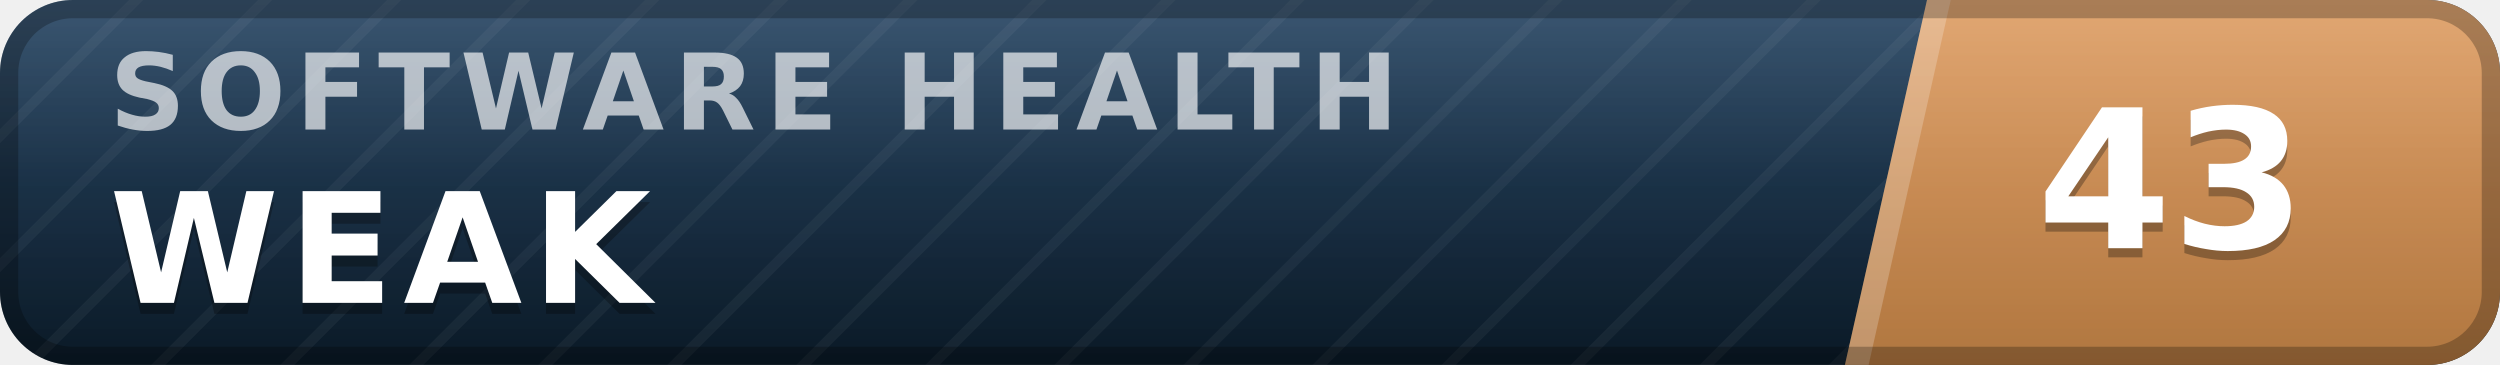
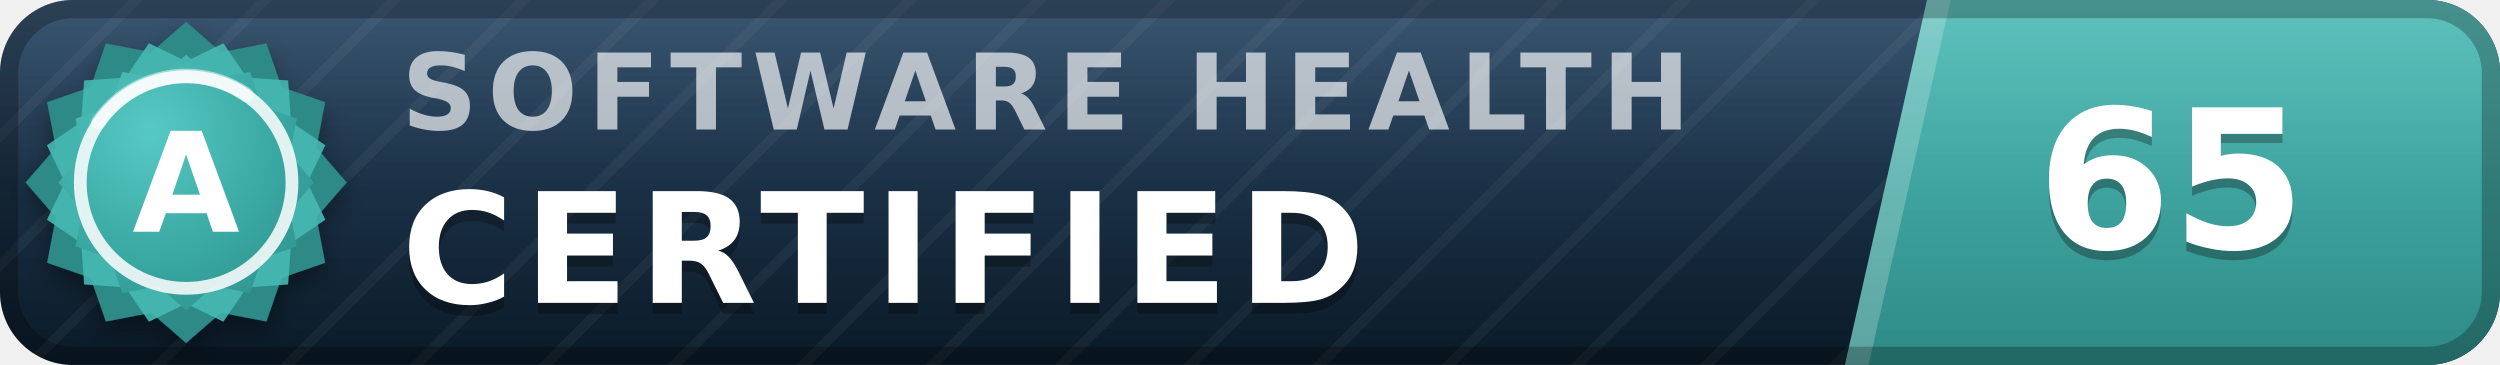
- <svg xmlns="http://www.w3.org/2000/svg" width="137" height="20" viewBox="0 0 137 20" role="img" aria-label="inspect.software software health index 43 of 100, weak" font-family="Verdana,DejaVu Sans,Geneva,sans-serif">
+ <svg xmlns="http://www.w3.org/2000/svg" width="137" height="20" viewBox="0 0 137 20" role="img" aria-label="inspect.software software health index 65 of 100, certified (grade A)" font-family="Verdana,DejaVu Sans,Geneva,sans-serif">
  <defs>
    <linearGradient id="plate" x1="0" y1="0" x2="0" y2="1">
      <stop offset="0" stop-color="#1d3d5c" />
      <stop offset="1" stop-color="#0a1926" />
    </linearGradient>
    <linearGradient id="endplate" x1="0" y1="0" x2="0" y2="1">
-       <stop offset="0" stop-color="#dd9a5e" />
-       <stop offset="1" stop-color="#b0763f" />
+       <stop offset="0" stop-color="#46b8b3" />
+       <stop offset="1" stop-color="#2d8a86" />
    </linearGradient>
    <linearGradient id="gloss" x1="0" y1="0" x2="0" y2="1">
      <stop offset="0" stop-color="#fff" stop-opacity=".13" />
      <stop offset=".5" stop-color="#fff" stop-opacity=".03" />
      <stop offset="1" stop-color="#fff" stop-opacity="0" />
    </linearGradient>
    <pattern id="guilloche" width="5" height="5" patternUnits="userSpaceOnUse" patternTransform="rotate(45)">
      <line x1="0" y1="0" x2="0" y2="5" stroke="#fff" stroke-opacity=".045" stroke-width="1.1" />
    </pattern>
    <clipPath id="rounded">
      <rect width="137" height="20" rx="4" />
    </clipPath>
+     <radialGradient id="sealFace" cx=".36" cy=".3" r=".95">
+       <stop offset="0" stop-color="#57c9c4" />
+       <stop offset=".55" stop-color="#38a6a1" />
+       <stop offset="1" stop-color="#2d8a86" />
+     </radialGradient>
+     <filter id="sealShadow" x="-40%" y="-40%" width="180%" height="180%">
+       <feDropShadow dx="0" dy="0.7" stdDeviation="0.7" flood-color="#000" flood-opacity="0.38" />
+     </filter>
  </defs>
  <g clip-path="url(#rounded)">
    <rect width="137" height="20" fill="url(#plate)" />
    <rect width="137" height="20" fill="url(#guilloche)" />
    <polygon points="105.6,0 137,0 137,20 101.1,20" fill="url(#endplate)" />
    <polygon points="105.6,0 106.9,0 102.4,20 101.1,20" fill="#fff" fill-opacity=".22" />
-     <text x="6.0" y="7.1" font-size="5.8" letter-spacing="0.55" fill="#fff" fill-opacity=".66" font-weight="bold" textLength="76.3" lengthAdjust="spacing">SOFTWARE HEALTH</text>
-     <text x="6.0" y="17.2" font-size="8.4" fill="#000" fill-opacity=".3" font-weight="bold" letter-spacing="0.55" textLength="30.3" lengthAdjust="spacing">WEAK</text>
-     <text x="6.0" y="16.6" font-size="8.4" fill="#fff" font-weight="bold" letter-spacing="0.55" textLength="30.3" lengthAdjust="spacing">WEAK</text>
-     <text x="119.0" y="14.1" font-size="10.6" fill="#000" fill-opacity=".3" font-weight="bold" text-anchor="middle">43</text>
-     <text x="119.0" y="13.6" font-size="10.6" fill="#fff" font-weight="bold" text-anchor="middle">43</text>
+     <text x="22.0" y="7.1" font-size="5.8" letter-spacing="0.55" fill="#fff" fill-opacity=".66" font-weight="bold" textLength="76.3" lengthAdjust="spacing">SOFTWARE HEALTH</text>
+     <text x="22.0" y="17.2" font-size="8.4" fill="#000" fill-opacity=".3" font-weight="bold" letter-spacing="0.55" textLength="57.7" lengthAdjust="spacing">CERTIFIED</text>
+     <text x="22.0" y="16.6" font-size="8.4" fill="#fff" font-weight="bold" letter-spacing="0.55" textLength="57.7" lengthAdjust="spacing">CERTIFIED</text>
+     <text x="119.0" y="14.1" font-size="10.6" fill="#000" fill-opacity=".3" font-weight="bold" text-anchor="middle">65</text>
+     <text x="119.0" y="13.6" font-size="10.6" fill="#fff" font-weight="bold" text-anchor="middle">65</text>
    <rect width="137" height="20" fill="url(#gloss)" />
  </g>
  <rect x=".5" y=".5" width="136" height="19" rx="3.5" fill="none" stroke="#000" stroke-opacity=".25" />
+   <g filter="url(#sealShadow)">
+     <path d="M10.20 1.20 L12.11 2.86 L14.60 2.38 L15.43 4.77 L17.82 5.60 L17.34 8.09 L19.00 10.00 L17.34 11.91 L17.82 14.40 L15.43 15.23 L14.60 17.62 L12.11 17.14 L10.20 18.80 L8.29 17.14 L5.80 17.62 L4.97 15.23 L2.58 14.40 L3.06 11.91 L1.40 10.00 L3.06 8.09 L2.58 5.60 L4.97 4.77 L5.80 2.38 L8.29 2.86 L10.20 1.20 Z" fill="#2d8a86" />
+   </g>
+   <path d="M12.24 2.37 L13.52 4.25 L15.79 4.41 L15.95 6.68 L17.83 7.96 L16.84 10.00 L17.83 12.04 L15.95 13.32 L15.79 15.59 L13.52 15.75 L12.24 17.63 L10.20 16.64 L8.16 17.63 L6.88 15.75 L4.61 15.59 L4.45 13.32 L2.57 12.04 L3.56 10.00 L2.57 7.96 L4.45 6.68 L4.61 4.41 L6.88 4.25 L8.16 2.37 L10.20 3.36 L12.24 2.37 Z" fill="#46b8b3" fill-opacity=".9" />
+   <path d="M10.20 3.00 L11.72 4.32 L13.70 3.94 L14.36 5.84 L16.26 6.50 L15.88 8.48 L17.20 10.00 L15.88 11.52 L16.26 13.50 L14.36 14.16 L13.70 16.06 L11.72 15.68 L10.20 17.00 L8.68 15.68 L6.70 16.06 L6.04 14.16 L4.14 13.50 L4.52 11.52 L3.20 10.00 L4.52 8.48 L4.14 6.50 L6.04 5.84 L6.70 3.94 L8.68 4.32 L10.20 3.00 Z" fill="url(#sealFace)" />
+   <circle cx="10.2" cy="10.0" r="5.8" fill="none" stroke="#fff" stroke-opacity=".85" stroke-width=".7" />
+   <path d="M5.4 6.7 A5.8 5.8 0 0 1 13.5 5.2" stroke="#fff" stroke-opacity=".5" stroke-width=".8" fill="none" stroke-linecap="round" />
+   <text x="10.2" y="12.7" font-size="7.6" fill="#fff" font-weight="bold" text-anchor="middle" letter-spacing=".2">A</text>
</svg>
